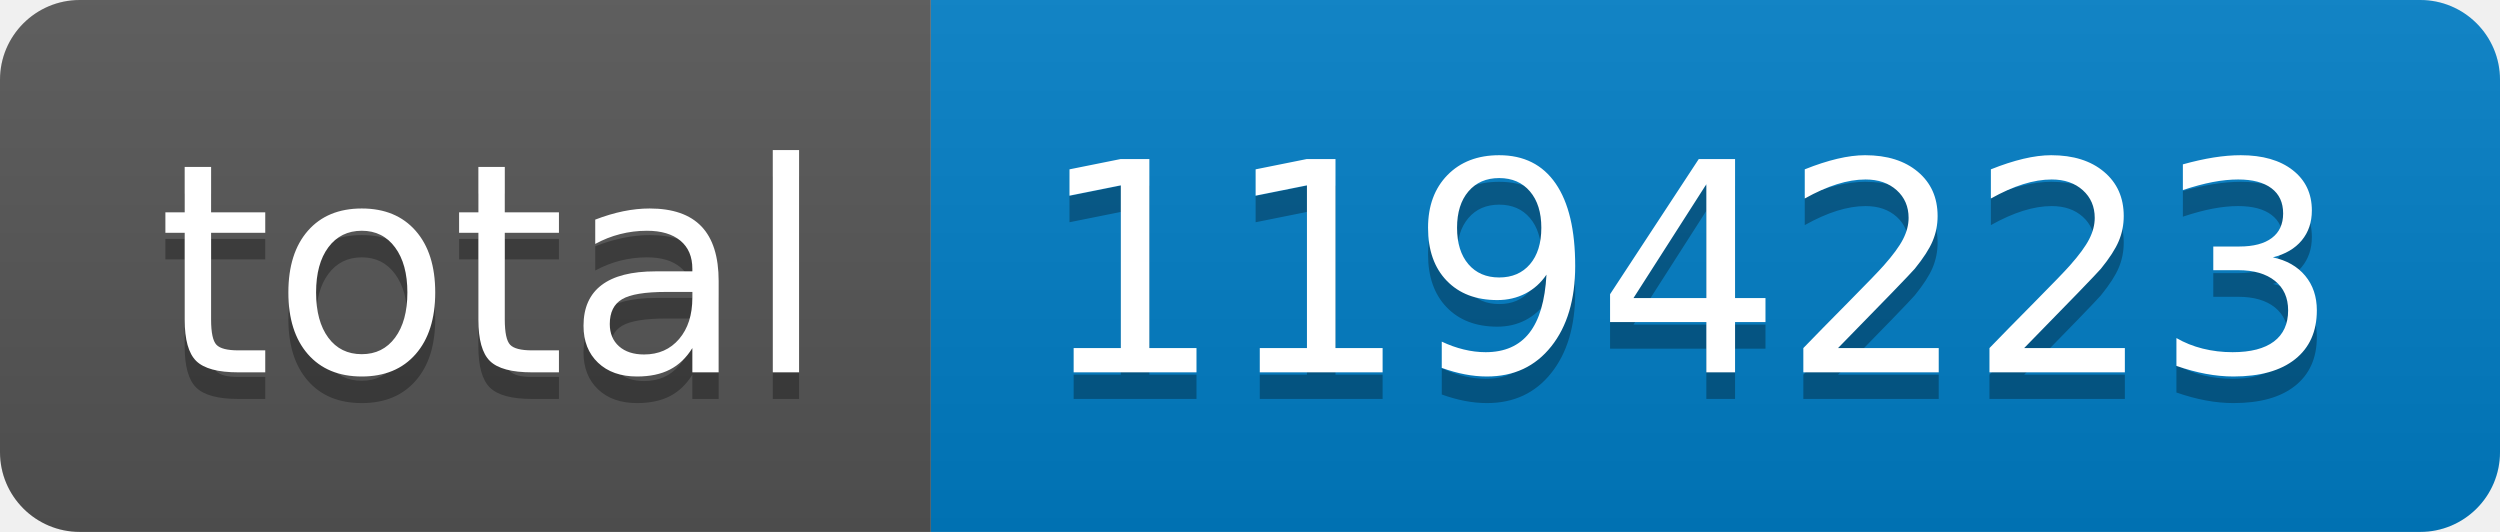
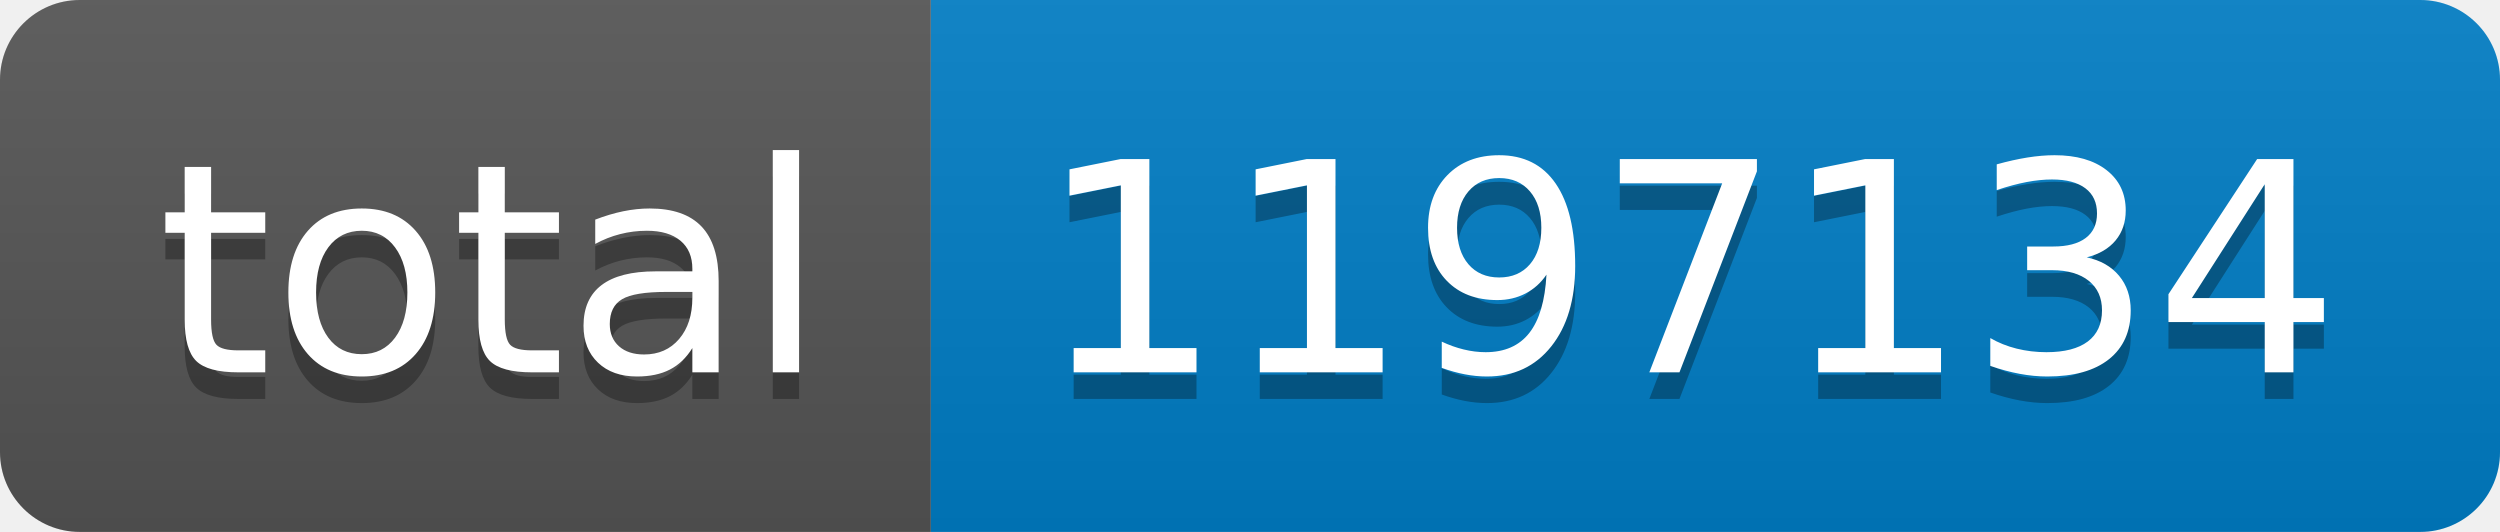
- <svg xmlns="http://www.w3.org/2000/svg" width="94" height="20" role="img" aria-label="total: 1194223">
+ <svg xmlns="http://www.w3.org/2000/svg" width="94" height="20" role="img" aria-label="total: 1197134">
  <linearGradient id="s" x2="0" y2="100%">
    <stop offset="0" stop-color="#bbb" stop-opacity=".1" />
    <stop offset="1" stop-opacity=".1" />
  </linearGradient>
  <clipPath id="r">
    <rect width="94" height="20" rx="3" fill="#fff" />
  </clipPath>
  <g clip-path="url(#r)">
    <rect width="35" height="20" fill="#555" />
    <rect x="35" width="59" height="20" fill="#007ec6" />
    <rect width="94" height="20" fill="url(#s)" />
  </g>
  <g fill="#fff" text-anchor="middle" font-family="Verdana,Geneva,DejaVu Sans,sans-serif" text-rendering="geometricPrecision" font-size="110">
    <text aria-hidden="true" x="185" y="150" fill="#010101" fill-opacity=".3" transform="scale(.1)" textLength="250">total</text>
    <text x="185" y="140" transform="scale(.1)" fill="#fff" textLength="250">total</text>
-     <text aria-hidden="true" x="635" y="150" fill="#010101" fill-opacity=".3" transform="scale(.1)" textLength="490">1194223</text>
-     <text x="635" y="140" transform="scale(.1)" fill="#fff" textLength="490">1194223</text>
+     <text aria-hidden="true" x="635" y="150" fill="#010101" fill-opacity=".3" transform="scale(.1)" textLength="490">1197134</text>
+     <text x="635" y="140" transform="scale(.1)" fill="#fff" textLength="490">1197134</text>
  </g>
</svg>
